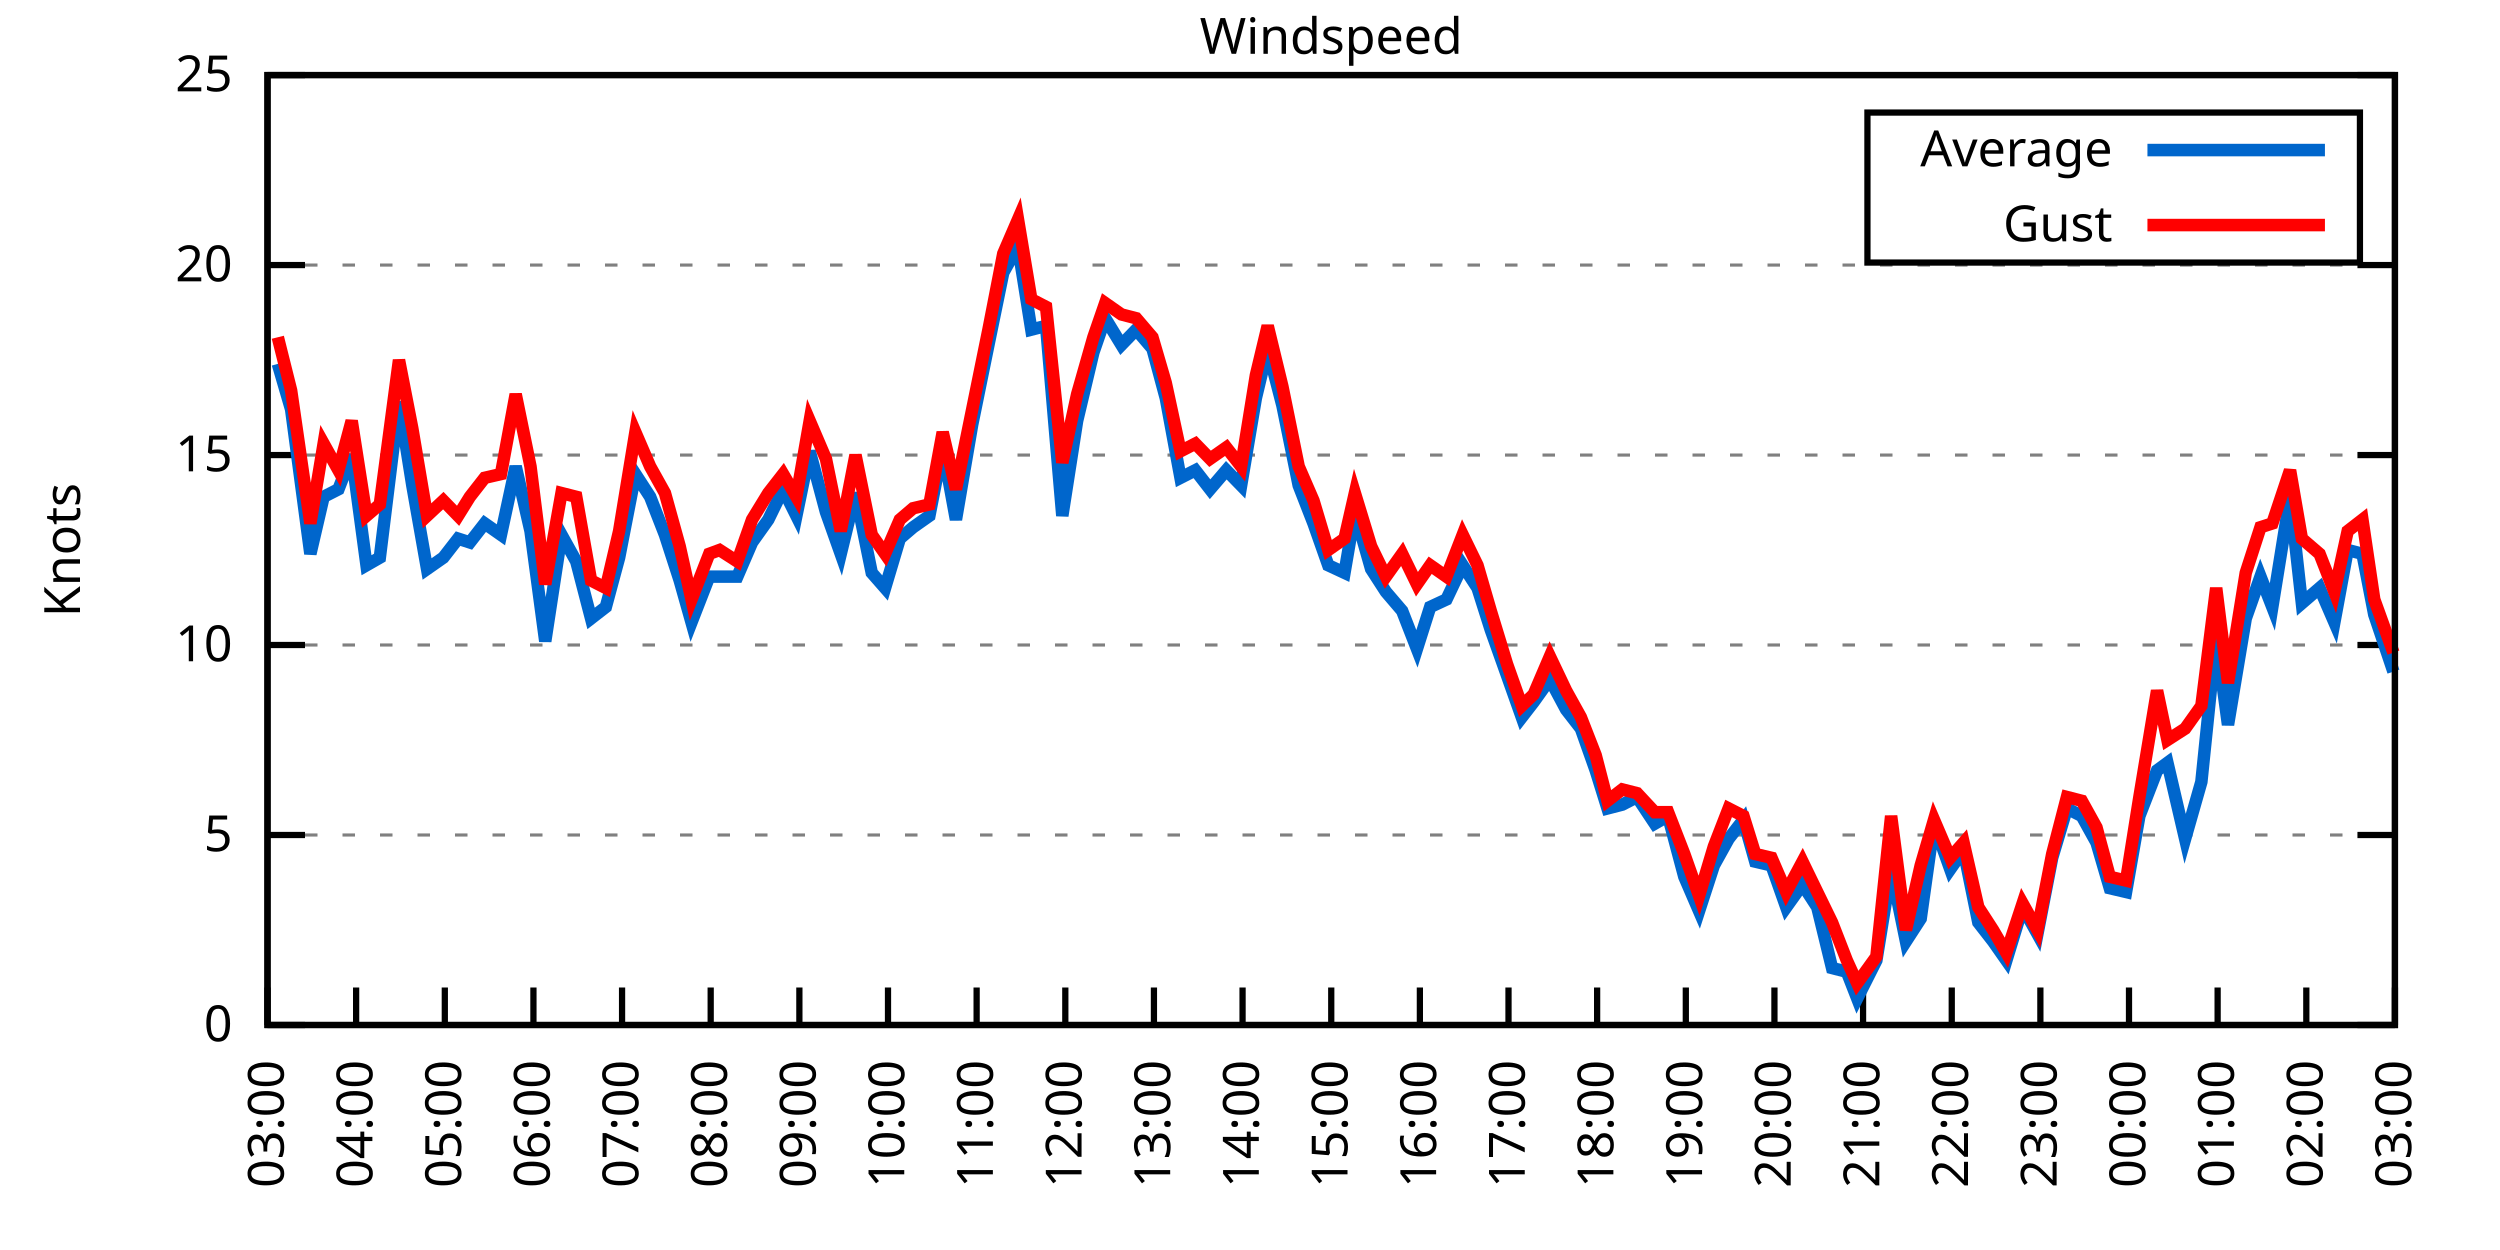
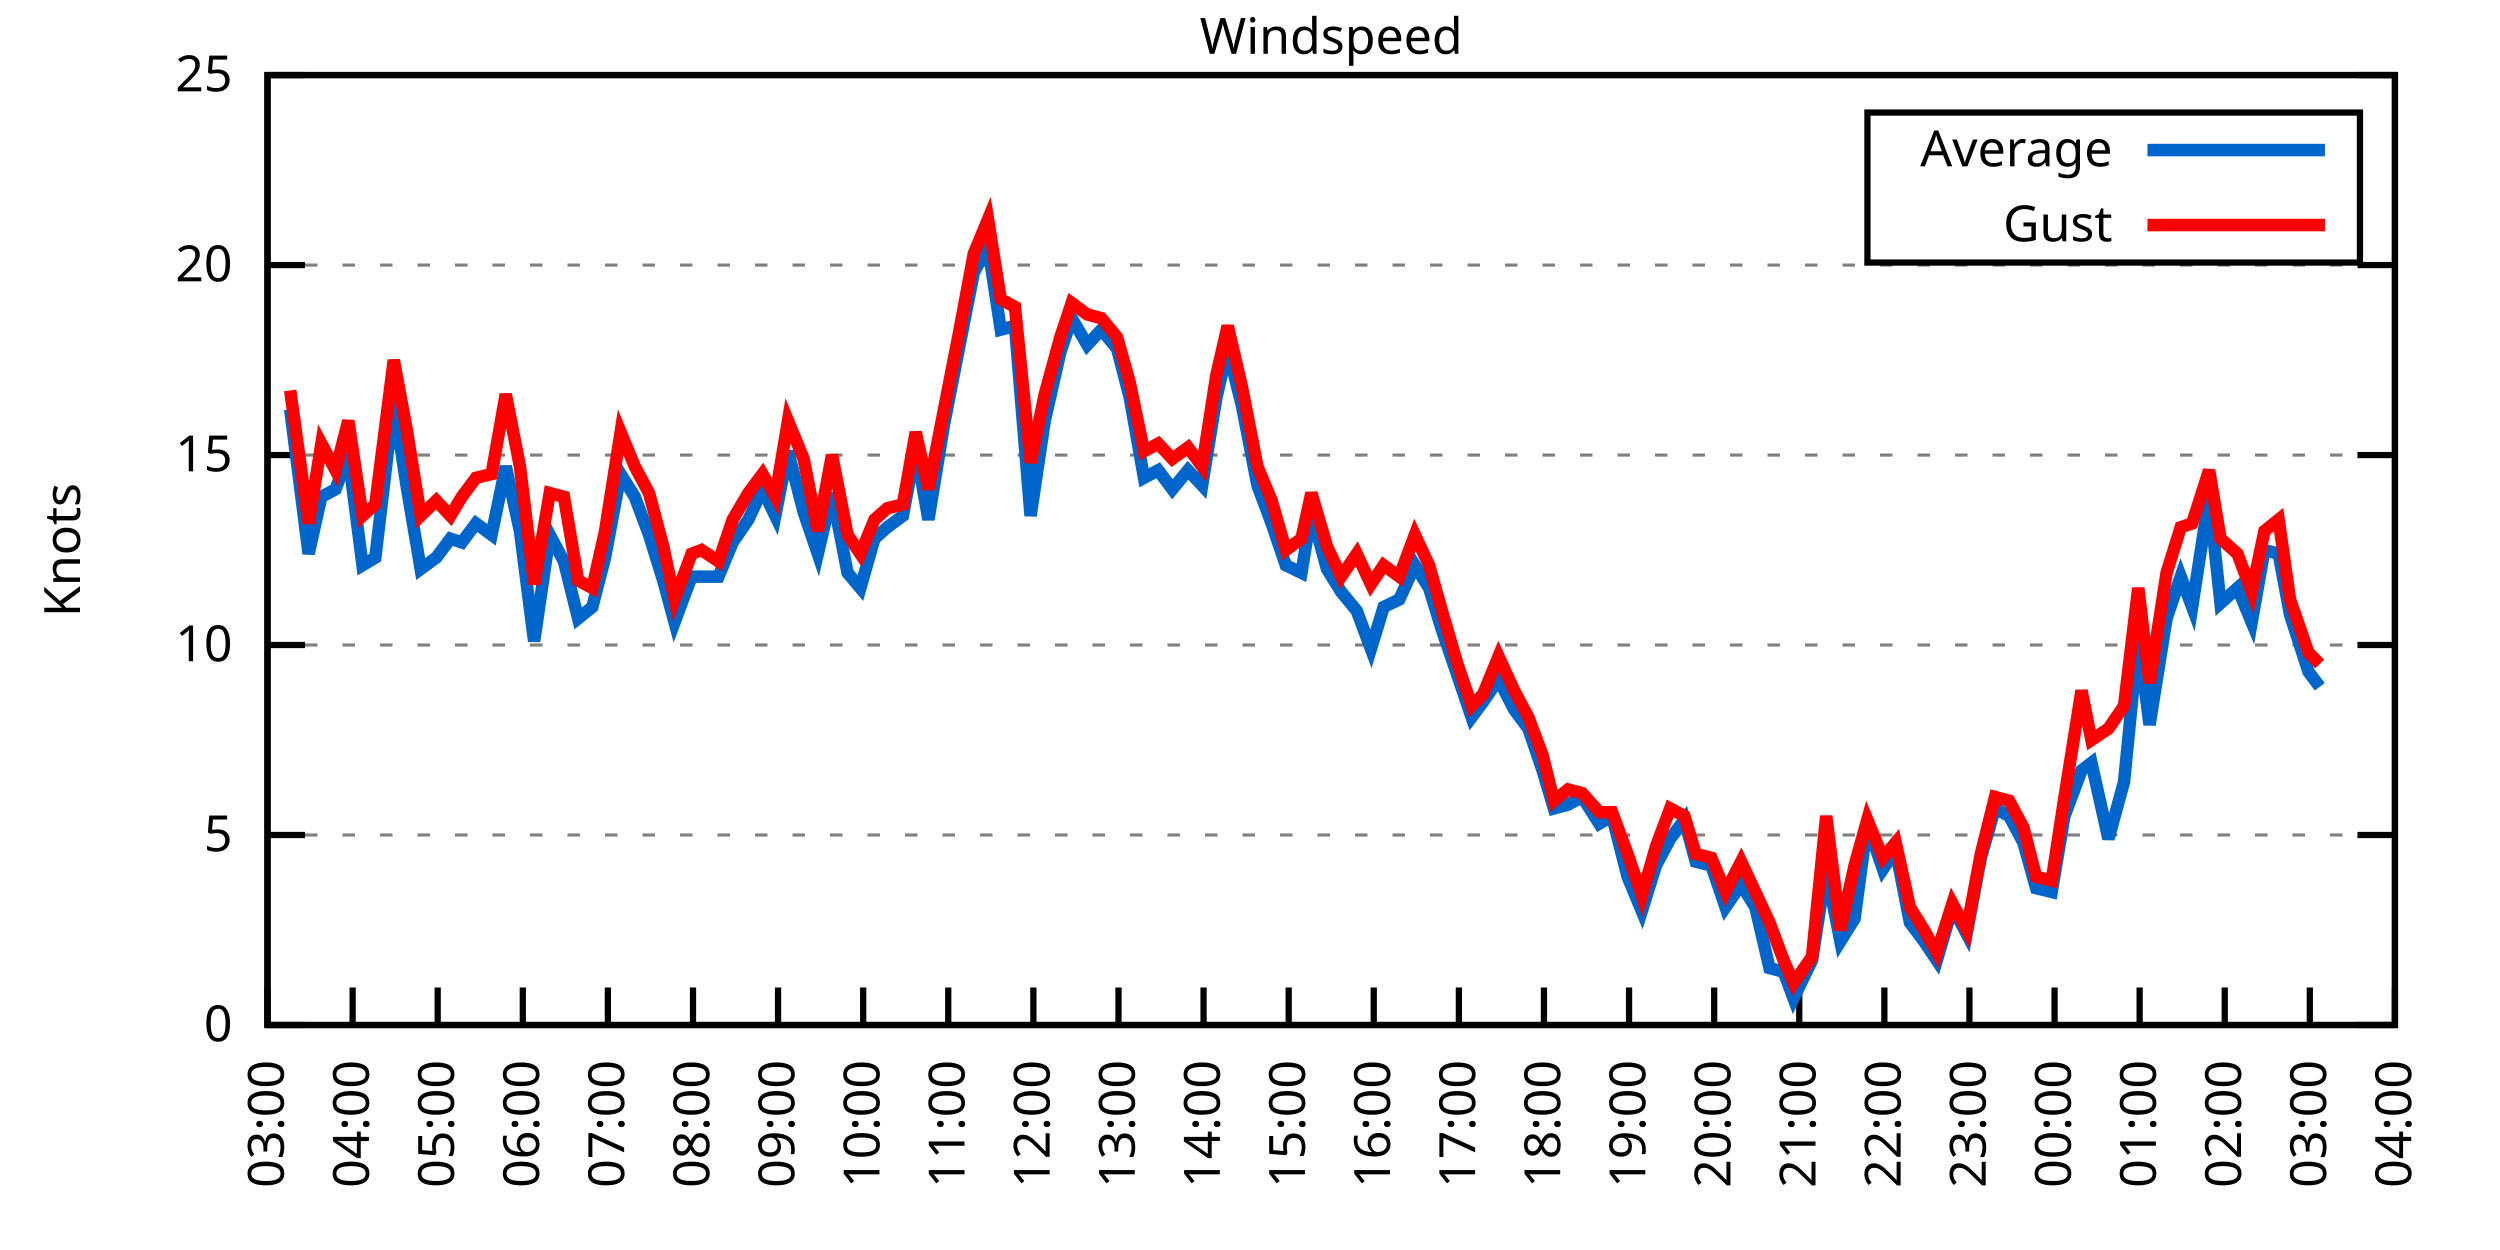
<svg xmlns="http://www.w3.org/2000/svg" xmlns:xlink="http://www.w3.org/1999/xlink" width="400" height="200" viewBox="0 0 400 200">
  <g id="gnuplot_canvas">
    <rect x="0" y="0" width="400" height="200" fill="none" />
    <defs>
      <circle id="gpDot" r="0.5" stroke-width="0.5" stroke="currentColor" />
      <path id="gpPt0" stroke-width="0.333" stroke="currentColor" d="M-1,0 h2 M0,-1 v2" />
      <path id="gpPt1" stroke-width="0.333" stroke="currentColor" d="M-1,-1 L1,1 M1,-1 L-1,1" />
      <path id="gpPt2" stroke-width="0.333" stroke="currentColor" d="M-1,0 L1,0 M0,-1 L0,1 M-1,-1 L1,1 M-1,1 L1,-1" />
      <rect id="gpPt3" stroke-width="0.333" stroke="currentColor" x="-1" y="-1" width="2" height="2" />
      <rect id="gpPt4" stroke-width="0.333" stroke="currentColor" fill="currentColor" x="-1" y="-1" width="2" height="2" />
      <circle id="gpPt5" stroke-width="0.333" stroke="currentColor" cx="0" cy="0" r="1" />
      <use xlink:href="#gpPt5" id="gpPt6" fill="currentColor" stroke="none" />
      <path id="gpPt7" stroke-width="0.333" stroke="currentColor" d="M0,-1.33 L-1.33,0.67 L1.33,0.67 z" />
      <use xlink:href="#gpPt7" id="gpPt8" fill="currentColor" stroke="none" />
      <use xlink:href="#gpPt7" id="gpPt9" stroke="currentColor" transform="rotate(180)" />
      <use xlink:href="#gpPt9" id="gpPt10" fill="currentColor" stroke="none" />
      <use xlink:href="#gpPt3" id="gpPt11" stroke="currentColor" transform="rotate(45)" />
      <use xlink:href="#gpPt11" id="gpPt12" fill="currentColor" stroke="none" />
      <path id="gpPt13" stroke-width="0.333" stroke="currentColor" d="M0,1.330 L1.265,0.411 L0.782,-1.067 L-0.782,-1.076 L-1.265,0.411 z" />
      <use xlink:href="#gpPt13" id="gpPt14" fill="currentColor" stroke="none" />
      <filter id="textbox" filterUnits="objectBoundingBox" x="0" y="0" height="1" width="1">
        <feFlood flood-color="white" flood-opacity="1" result="bgnd" />
        <feComposite in="SourceGraphic" in2="bgnd" operator="atop" />
      </filter>
      <filter id="greybox" filterUnits="objectBoundingBox" x="0" y="0" height="1" width="1">
        <feFlood flood-color="lightgrey" flood-opacity="1" result="grey" />
        <feComposite in="SourceGraphic" in2="grey" operator="atop" />
      </filter>
    </defs>
    <g fill="none" color="white" stroke="currentColor" stroke-width="1.00" stroke-linecap="butt" stroke-linejoin="miter">
</g>
    <g fill="none" color="black" stroke="currentColor" stroke-width="1.00" stroke-linecap="butt" stroke-linejoin="miter">
      <g stroke="none" shape-rendering="crispEdges">
        <polygon fill="rgb(255, 255, 255)" points="42.80,164.00 383.18,164.00 383.18,12.02 42.80,12.02 " />
      </g>
    </g>
    <g fill="none" color="black" stroke="currentColor" stroke-width="1.00" stroke-linecap="butt" stroke-linejoin="miter">
</g>
    <g fill="none" color="black" stroke="black" stroke-width="0.50" stroke-linecap="butt" stroke-linejoin="miter">
</g>
    <g fill="none" color="gray" stroke="currentColor" stroke-width="0.50" stroke-linecap="butt" stroke-linejoin="miter">
      <path stroke="gray" stroke-dasharray="2,4" class="gridline" d="M42.80,164.00 L383.19,164.00  " />
    </g>
    <g fill="none" color="gray" stroke="gray" stroke-width="1.00" stroke-linecap="butt" stroke-linejoin="miter">
</g>
    <g fill="none" color="black" stroke="currentColor" stroke-width="1.00" stroke-linecap="butt" stroke-linejoin="miter">
      <path stroke="black" d="M42.80,164.00 L48.80,164.00 M383.19,164.00 L377.19,164.00  " />
      <g transform="translate(37.20,166.60)" stroke="none" fill="black" font-family="Sans" font-size="8.00" text-anchor="end">
        <text>
          <tspan font-family="Sans"> 0</tspan>
        </text>
      </g>
    </g>
    <g fill="none" color="black" stroke="currentColor" stroke-width="1.00" stroke-linecap="butt" stroke-linejoin="miter">
</g>
    <g fill="none" color="black" stroke="black" stroke-width="0.50" stroke-linecap="butt" stroke-linejoin="miter">
</g>
    <g fill="none" color="gray" stroke="currentColor" stroke-width="0.50" stroke-linecap="butt" stroke-linejoin="miter">
      <path stroke="gray" stroke-dasharray="2,4" class="gridline" d="M42.80,133.60 L383.19,133.60  " />
    </g>
    <g fill="none" color="gray" stroke="gray" stroke-width="1.00" stroke-linecap="butt" stroke-linejoin="miter">
</g>
    <g fill="none" color="black" stroke="currentColor" stroke-width="1.00" stroke-linecap="butt" stroke-linejoin="miter">
      <path stroke="black" d="M42.80,133.60 L48.80,133.60 M383.19,133.60 L377.19,133.60  " />
      <g transform="translate(37.20,136.20)" stroke="none" fill="black" font-family="Sans" font-size="8.00" text-anchor="end">
        <text>
          <tspan font-family="Sans"> 5</tspan>
        </text>
      </g>
    </g>
    <g fill="none" color="black" stroke="currentColor" stroke-width="1.00" stroke-linecap="butt" stroke-linejoin="miter">
</g>
    <g fill="none" color="black" stroke="black" stroke-width="0.50" stroke-linecap="butt" stroke-linejoin="miter">
</g>
    <g fill="none" color="gray" stroke="currentColor" stroke-width="0.50" stroke-linecap="butt" stroke-linejoin="miter">
      <path stroke="gray" stroke-dasharray="2,4" class="gridline" d="M42.80,103.20 L383.19,103.20  " />
    </g>
    <g fill="none" color="gray" stroke="gray" stroke-width="1.00" stroke-linecap="butt" stroke-linejoin="miter">
</g>
    <g fill="none" color="black" stroke="currentColor" stroke-width="1.00" stroke-linecap="butt" stroke-linejoin="miter">
      <path stroke="black" d="M42.80,103.20 L48.80,103.20 M383.19,103.20 L377.19,103.20  " />
      <g transform="translate(37.20,105.80)" stroke="none" fill="black" font-family="Sans" font-size="8.00" text-anchor="end">
        <text>
          <tspan font-family="Sans"> 10</tspan>
        </text>
      </g>
    </g>
    <g fill="none" color="black" stroke="currentColor" stroke-width="1.00" stroke-linecap="butt" stroke-linejoin="miter">
</g>
    <g fill="none" color="black" stroke="black" stroke-width="0.50" stroke-linecap="butt" stroke-linejoin="miter">
</g>
    <g fill="none" color="gray" stroke="currentColor" stroke-width="0.50" stroke-linecap="butt" stroke-linejoin="miter">
      <path stroke="gray" stroke-dasharray="2,4" class="gridline" d="M42.80,72.81 L383.19,72.81  " />
    </g>
    <g fill="none" color="gray" stroke="gray" stroke-width="1.00" stroke-linecap="butt" stroke-linejoin="miter">
</g>
    <g fill="none" color="black" stroke="currentColor" stroke-width="1.00" stroke-linecap="butt" stroke-linejoin="miter">
      <path stroke="black" d="M42.80,72.81 L48.80,72.81 M383.19,72.81 L377.19,72.81  " />
      <g transform="translate(37.20,75.41)" stroke="none" fill="black" font-family="Sans" font-size="8.00" text-anchor="end">
        <text>
          <tspan font-family="Sans"> 15</tspan>
        </text>
      </g>
    </g>
    <g fill="none" color="black" stroke="currentColor" stroke-width="1.00" stroke-linecap="butt" stroke-linejoin="miter">
</g>
    <g fill="none" color="black" stroke="black" stroke-width="0.50" stroke-linecap="butt" stroke-linejoin="miter">
</g>
    <g fill="none" color="gray" stroke="currentColor" stroke-width="0.50" stroke-linecap="butt" stroke-linejoin="miter">
      <path stroke="gray" stroke-dasharray="2,4" class="gridline" d="M42.80,42.41 L383.19,42.41  " />
    </g>
    <g fill="none" color="gray" stroke="gray" stroke-width="1.00" stroke-linecap="butt" stroke-linejoin="miter">
</g>
    <g fill="none" color="black" stroke="currentColor" stroke-width="1.00" stroke-linecap="butt" stroke-linejoin="miter">
      <path stroke="black" d="M42.80,42.41 L48.80,42.41 M383.19,42.41 L377.19,42.41  " />
      <g transform="translate(37.20,45.01)" stroke="none" fill="black" font-family="Sans" font-size="8.00" text-anchor="end">
        <text>
          <tspan font-family="Sans"> 20</tspan>
        </text>
      </g>
    </g>
    <g fill="none" color="black" stroke="currentColor" stroke-width="1.00" stroke-linecap="butt" stroke-linejoin="miter">
</g>
    <g fill="none" color="black" stroke="black" stroke-width="0.50" stroke-linecap="butt" stroke-linejoin="miter">
</g>
    <g fill="none" color="gray" stroke="currentColor" stroke-width="0.50" stroke-linecap="butt" stroke-linejoin="miter">
      <path stroke="gray" stroke-dasharray="2,4" class="gridline" d="M42.80,12.01 L383.19,12.01  " />
    </g>
    <g fill="none" color="gray" stroke="gray" stroke-width="1.00" stroke-linecap="butt" stroke-linejoin="miter">
</g>
    <g fill="none" color="black" stroke="currentColor" stroke-width="1.00" stroke-linecap="butt" stroke-linejoin="miter">
      <path stroke="black" d="M42.80,12.01 L48.80,12.01 M383.19,12.01 L377.19,12.01  " />
      <g transform="translate(37.20,14.61)" stroke="none" fill="black" font-family="Sans" font-size="8.00" text-anchor="end">
        <text>
          <tspan font-family="Sans"> 25</tspan>
        </text>
      </g>
    </g>
    <g fill="none" color="black" stroke="currentColor" stroke-width="1.00" stroke-linecap="butt" stroke-linejoin="miter">
      <path stroke="black" d="M42.80,164.00 L42.80,158.00  " />
      <g transform="translate(45.40,169.60) rotate(270.00)" stroke="none" fill="black" font-family="Sans" font-size="8.00" text-anchor="end">
        <text>
          <tspan font-family="Sans">03:00</tspan>
        </text>
      </g>
    </g>
    <g fill="none" color="black" stroke="currentColor" stroke-width="1.00" stroke-linecap="butt" stroke-linejoin="miter">
-       <path stroke="black" d="M56.98,164.00 L56.98,158.00  " />
-       <g transform="translate(59.58,169.60) rotate(270.00)" stroke="none" fill="black" font-family="Sans" font-size="8.00" text-anchor="end">
+       <path stroke="black" d="M56.42,164.00 L56.42,158.00  " />
+       <g transform="translate(59.02,169.60) rotate(270.00)" stroke="none" fill="black" font-family="Sans" font-size="8.00" text-anchor="end">
        <text>
          <tspan font-family="Sans">04:00</tspan>
        </text>
      </g>
    </g>
    <g fill="none" color="black" stroke="currentColor" stroke-width="1.00" stroke-linecap="butt" stroke-linejoin="miter">
-       <path stroke="black" d="M71.17,164.00 L71.17,158.00  " />
-       <g transform="translate(73.77,169.60) rotate(270.00)" stroke="none" fill="black" font-family="Sans" font-size="8.00" text-anchor="end">
+       <path stroke="black" d="M70.03,164.00 L70.03,158.00  " />
+       <g transform="translate(72.63,169.60) rotate(270.00)" stroke="none" fill="black" font-family="Sans" font-size="8.00" text-anchor="end">
        <text>
          <tspan font-family="Sans">05:00</tspan>
        </text>
      </g>
    </g>
    <g fill="none" color="black" stroke="currentColor" stroke-width="1.00" stroke-linecap="butt" stroke-linejoin="miter">
-       <path stroke="black" d="M85.35,164.00 L85.35,158.00  " />
-       <g transform="translate(87.95,169.60) rotate(270.00)" stroke="none" fill="black" font-family="Sans" font-size="8.00" text-anchor="end">
+       <path stroke="black" d="M83.65,164.00 L83.65,158.00  " />
+       <g transform="translate(86.25,169.60) rotate(270.00)" stroke="none" fill="black" font-family="Sans" font-size="8.00" text-anchor="end">
        <text>
          <tspan font-family="Sans">06:00</tspan>
        </text>
      </g>
    </g>
    <g fill="none" color="black" stroke="currentColor" stroke-width="1.00" stroke-linecap="butt" stroke-linejoin="miter">
-       <path stroke="black" d="M99.53,164.00 L99.53,158.00  " />
-       <g transform="translate(102.13,169.60) rotate(270.00)" stroke="none" fill="black" font-family="Sans" font-size="8.00" text-anchor="end">
+       <path stroke="black" d="M97.26,164.00 L97.26,158.00  " />
+       <g transform="translate(99.86,169.60) rotate(270.00)" stroke="none" fill="black" font-family="Sans" font-size="8.00" text-anchor="end">
        <text>
          <tspan font-family="Sans">07:00</tspan>
        </text>
      </g>
    </g>
    <g fill="none" color="black" stroke="currentColor" stroke-width="1.00" stroke-linecap="butt" stroke-linejoin="miter">
-       <path stroke="black" d="M113.71,164.00 L113.71,158.00  " />
-       <g transform="translate(116.31,169.60) rotate(270.00)" stroke="none" fill="black" font-family="Sans" font-size="8.00" text-anchor="end">
+       <path stroke="black" d="M110.88,164.00 L110.88,158.00  " />
+       <g transform="translate(113.48,169.60) rotate(270.00)" stroke="none" fill="black" font-family="Sans" font-size="8.00" text-anchor="end">
        <text>
          <tspan font-family="Sans">08:00</tspan>
        </text>
      </g>
    </g>
    <g fill="none" color="black" stroke="currentColor" stroke-width="1.00" stroke-linecap="butt" stroke-linejoin="miter">
-       <path stroke="black" d="M127.90,164.00 L127.90,158.00  " />
-       <g transform="translate(130.50,169.60) rotate(270.00)" stroke="none" fill="black" font-family="Sans" font-size="8.00" text-anchor="end">
+       <path stroke="black" d="M124.49,164.00 L124.49,158.00  " />
+       <g transform="translate(127.09,169.60) rotate(270.00)" stroke="none" fill="black" font-family="Sans" font-size="8.00" text-anchor="end">
        <text>
          <tspan font-family="Sans">09:00</tspan>
        </text>
      </g>
    </g>
    <g fill="none" color="black" stroke="currentColor" stroke-width="1.00" stroke-linecap="butt" stroke-linejoin="miter">
-       <path stroke="black" d="M142.08,164.00 L142.08,158.00  " />
-       <g transform="translate(144.68,169.60) rotate(270.00)" stroke="none" fill="black" font-family="Sans" font-size="8.00" text-anchor="end">
+       <path stroke="black" d="M138.11,164.00 L138.11,158.00  " />
+       <g transform="translate(140.71,169.60) rotate(270.00)" stroke="none" fill="black" font-family="Sans" font-size="8.00" text-anchor="end">
        <text>
          <tspan font-family="Sans">10:00</tspan>
        </text>
      </g>
    </g>
    <g fill="none" color="black" stroke="currentColor" stroke-width="1.00" stroke-linecap="butt" stroke-linejoin="miter">
-       <path stroke="black" d="M156.26,164.00 L156.26,158.00  " />
-       <g transform="translate(158.86,169.60) rotate(270.00)" stroke="none" fill="black" font-family="Sans" font-size="8.00" text-anchor="end">
+       <path stroke="black" d="M151.72,164.00 L151.72,158.00  " />
+       <g transform="translate(154.32,169.60) rotate(270.00)" stroke="none" fill="black" font-family="Sans" font-size="8.00" text-anchor="end">
        <text>
          <tspan font-family="Sans">11:00</tspan>
        </text>
      </g>
    </g>
    <g fill="none" color="black" stroke="currentColor" stroke-width="1.00" stroke-linecap="butt" stroke-linejoin="miter">
-       <path stroke="black" d="M170.45,164.00 L170.45,158.00  " />
-       <g transform="translate(173.05,169.60) rotate(270.00)" stroke="none" fill="black" font-family="Sans" font-size="8.00" text-anchor="end">
+       <path stroke="black" d="M165.34,164.00 L165.34,158.00  " />
+       <g transform="translate(167.94,169.60) rotate(270.00)" stroke="none" fill="black" font-family="Sans" font-size="8.00" text-anchor="end">
        <text>
          <tspan font-family="Sans">12:00</tspan>
        </text>
      </g>
    </g>
    <g fill="none" color="black" stroke="currentColor" stroke-width="1.00" stroke-linecap="butt" stroke-linejoin="miter">
-       <path stroke="black" d="M184.63,164.00 L184.63,158.00  " />
-       <g transform="translate(187.23,169.60) rotate(270.00)" stroke="none" fill="black" font-family="Sans" font-size="8.00" text-anchor="end">
+       <path stroke="black" d="M178.96,164.00 L178.96,158.00  " />
+       <g transform="translate(181.56,169.60) rotate(270.00)" stroke="none" fill="black" font-family="Sans" font-size="8.00" text-anchor="end">
        <text>
          <tspan font-family="Sans">13:00</tspan>
        </text>
      </g>
    </g>
    <g fill="none" color="black" stroke="currentColor" stroke-width="1.00" stroke-linecap="butt" stroke-linejoin="miter">
-       <path stroke="black" d="M198.81,164.00 L198.81,158.00  " />
-       <g transform="translate(201.41,169.60) rotate(270.00)" stroke="none" fill="black" font-family="Sans" font-size="8.00" text-anchor="end">
+       <path stroke="black" d="M192.57,164.00 L192.57,158.00  " />
+       <g transform="translate(195.17,169.60) rotate(270.00)" stroke="none" fill="black" font-family="Sans" font-size="8.00" text-anchor="end">
        <text>
          <tspan font-family="Sans">14:00</tspan>
        </text>
      </g>
    </g>
    <g fill="none" color="black" stroke="currentColor" stroke-width="1.00" stroke-linecap="butt" stroke-linejoin="miter">
-       <path stroke="black" d="M213.00,164.00 L213.00,158.00  " />
-       <g transform="translate(215.60,169.60) rotate(270.00)" stroke="none" fill="black" font-family="Sans" font-size="8.00" text-anchor="end">
+       <path stroke="black" d="M206.19,164.00 L206.19,158.00  " />
+       <g transform="translate(208.79,169.60) rotate(270.00)" stroke="none" fill="black" font-family="Sans" font-size="8.00" text-anchor="end">
        <text>
          <tspan font-family="Sans">15:00</tspan>
        </text>
      </g>
    </g>
    <g fill="none" color="black" stroke="currentColor" stroke-width="1.00" stroke-linecap="butt" stroke-linejoin="miter">
-       <path stroke="black" d="M227.18,164.00 L227.18,158.00  " />
-       <g transform="translate(229.78,169.60) rotate(270.00)" stroke="none" fill="black" font-family="Sans" font-size="8.00" text-anchor="end">
+       <path stroke="black" d="M219.80,164.00 L219.80,158.00  " />
+       <g transform="translate(222.40,169.60) rotate(270.00)" stroke="none" fill="black" font-family="Sans" font-size="8.00" text-anchor="end">
        <text>
          <tspan font-family="Sans">16:00</tspan>
        </text>
      </g>
    </g>
    <g fill="none" color="black" stroke="currentColor" stroke-width="1.00" stroke-linecap="butt" stroke-linejoin="miter">
-       <path stroke="black" d="M241.36,164.00 L241.36,158.00  " />
-       <g transform="translate(243.96,169.60) rotate(270.00)" stroke="none" fill="black" font-family="Sans" font-size="8.00" text-anchor="end">
+       <path stroke="black" d="M233.42,164.00 L233.42,158.00  " />
+       <g transform="translate(236.02,169.60) rotate(270.00)" stroke="none" fill="black" font-family="Sans" font-size="8.00" text-anchor="end">
        <text>
          <tspan font-family="Sans">17:00</tspan>
        </text>
      </g>
    </g>
    <g fill="none" color="black" stroke="currentColor" stroke-width="1.00" stroke-linecap="butt" stroke-linejoin="miter">
-       <path stroke="black" d="M255.54,164.00 L255.54,158.00  " />
-       <g transform="translate(258.14,169.60) rotate(270.00)" stroke="none" fill="black" font-family="Sans" font-size="8.00" text-anchor="end">
+       <path stroke="black" d="M247.03,164.00 L247.03,158.00  " />
+       <g transform="translate(249.63,169.60) rotate(270.00)" stroke="none" fill="black" font-family="Sans" font-size="8.00" text-anchor="end">
        <text>
          <tspan font-family="Sans">18:00</tspan>
        </text>
      </g>
    </g>
    <g fill="none" color="black" stroke="currentColor" stroke-width="1.00" stroke-linecap="butt" stroke-linejoin="miter">
-       <path stroke="black" d="M269.73,164.00 L269.73,158.00  " />
-       <g transform="translate(272.33,169.60) rotate(270.00)" stroke="none" fill="black" font-family="Sans" font-size="8.00" text-anchor="end">
+       <path stroke="black" d="M260.65,164.00 L260.65,158.00  " />
+       <g transform="translate(263.25,169.60) rotate(270.00)" stroke="none" fill="black" font-family="Sans" font-size="8.00" text-anchor="end">
        <text>
          <tspan font-family="Sans">19:00</tspan>
        </text>
      </g>
    </g>
    <g fill="none" color="black" stroke="currentColor" stroke-width="1.00" stroke-linecap="butt" stroke-linejoin="miter">
-       <path stroke="black" d="M283.91,164.00 L283.91,158.00  " />
-       <g transform="translate(286.51,169.60) rotate(270.00)" stroke="none" fill="black" font-family="Sans" font-size="8.00" text-anchor="end">
+       <path stroke="black" d="M274.27,164.00 L274.27,158.00  " />
+       <g transform="translate(276.87,169.60) rotate(270.00)" stroke="none" fill="black" font-family="Sans" font-size="8.00" text-anchor="end">
        <text>
          <tspan font-family="Sans">20:00</tspan>
        </text>
      </g>
    </g>
    <g fill="none" color="black" stroke="currentColor" stroke-width="1.00" stroke-linecap="butt" stroke-linejoin="miter">
-       <path stroke="black" d="M298.09,164.00 L298.09,158.00  " />
-       <g transform="translate(300.69,169.60) rotate(270.00)" stroke="none" fill="black" font-family="Sans" font-size="8.00" text-anchor="end">
+       <path stroke="black" d="M287.88,164.00 L287.88,158.00  " />
+       <g transform="translate(290.48,169.60) rotate(270.00)" stroke="none" fill="black" font-family="Sans" font-size="8.00" text-anchor="end">
        <text>
          <tspan font-family="Sans">21:00</tspan>
        </text>
      </g>
    </g>
    <g fill="none" color="black" stroke="currentColor" stroke-width="1.00" stroke-linecap="butt" stroke-linejoin="miter">
-       <path stroke="black" d="M312.28,164.00 L312.28,158.00  " />
-       <g transform="translate(314.88,169.60) rotate(270.00)" stroke="none" fill="black" font-family="Sans" font-size="8.00" text-anchor="end">
+       <path stroke="black" d="M301.50,164.00 L301.50,158.00  " />
+       <g transform="translate(304.10,169.60) rotate(270.00)" stroke="none" fill="black" font-family="Sans" font-size="8.00" text-anchor="end">
        <text>
          <tspan font-family="Sans">22:00</tspan>
        </text>
      </g>
    </g>
    <g fill="none" color="black" stroke="currentColor" stroke-width="1.00" stroke-linecap="butt" stroke-linejoin="miter">
-       <path stroke="black" d="M326.46,164.00 L326.46,158.00  " />
-       <g transform="translate(329.06,169.60) rotate(270.00)" stroke="none" fill="black" font-family="Sans" font-size="8.00" text-anchor="end">
+       <path stroke="black" d="M315.11,164.00 L315.11,158.00  " />
+       <g transform="translate(317.71,169.60) rotate(270.00)" stroke="none" fill="black" font-family="Sans" font-size="8.00" text-anchor="end">
        <text>
          <tspan font-family="Sans">23:00</tspan>
        </text>
      </g>
    </g>
    <g fill="none" color="black" stroke="currentColor" stroke-width="1.00" stroke-linecap="butt" stroke-linejoin="miter">
-       <path stroke="black" d="M340.64,164.00 L340.64,158.00  " />
-       <g transform="translate(343.24,169.60) rotate(270.00)" stroke="none" fill="black" font-family="Sans" font-size="8.00" text-anchor="end">
+       <path stroke="black" d="M328.73,164.00 L328.73,158.00  " />
+       <g transform="translate(331.33,169.60) rotate(270.00)" stroke="none" fill="black" font-family="Sans" font-size="8.00" text-anchor="end">
        <text>
          <tspan font-family="Sans">00:00</tspan>
        </text>
      </g>
    </g>
    <g fill="none" color="black" stroke="currentColor" stroke-width="1.00" stroke-linecap="butt" stroke-linejoin="miter">
-       <path stroke="black" d="M354.82,164.00 L354.82,158.00  " />
-       <g transform="translate(357.42,169.60) rotate(270.00)" stroke="none" fill="black" font-family="Sans" font-size="8.00" text-anchor="end">
+       <path stroke="black" d="M342.34,164.00 L342.34,158.00  " />
+       <g transform="translate(344.94,169.60) rotate(270.00)" stroke="none" fill="black" font-family="Sans" font-size="8.00" text-anchor="end">
        <text>
          <tspan font-family="Sans">01:00</tspan>
        </text>
      </g>
    </g>
    <g fill="none" color="black" stroke="currentColor" stroke-width="1.00" stroke-linecap="butt" stroke-linejoin="miter">
-       <path stroke="black" d="M369.01,164.00 L369.01,158.00  " />
-       <g transform="translate(371.61,169.60) rotate(270.00)" stroke="none" fill="black" font-family="Sans" font-size="8.00" text-anchor="end">
+       <path stroke="black" d="M355.96,164.00 L355.96,158.00  " />
+       <g transform="translate(358.56,169.60) rotate(270.00)" stroke="none" fill="black" font-family="Sans" font-size="8.00" text-anchor="end">
        <text>
          <tspan font-family="Sans">02:00</tspan>
+         </text>
+       </g>
+     </g>
+     <g fill="none" color="black" stroke="currentColor" stroke-width="1.00" stroke-linecap="butt" stroke-linejoin="miter">
+       <path stroke="black" d="M369.57,164.00 L369.57,158.00  " />
+       <g transform="translate(372.17,169.60) rotate(270.00)" stroke="none" fill="black" font-family="Sans" font-size="8.00" text-anchor="end">
+         <text>
+           <tspan font-family="Sans">03:00</tspan>
        </text>
      </g>
    </g>
    <g fill="none" color="black" stroke="currentColor" stroke-width="1.00" stroke-linecap="butt" stroke-linejoin="miter">
      <path stroke="black" d="M383.19,164.00 L383.19,158.00  " />
      <g transform="translate(385.79,169.60) rotate(270.00)" stroke="none" fill="black" font-family="Sans" font-size="8.00" text-anchor="end">
        <text>
-           <tspan font-family="Sans">03:00</tspan>
+           <tspan font-family="Sans">04:00</tspan>
        </text>
      </g>
    </g>
    <g fill="none" color="black" stroke="currentColor" stroke-width="1.00" stroke-linecap="butt" stroke-linejoin="miter">
</g>
    <g fill="none" color="black" stroke="currentColor" stroke-width="1.00" stroke-linecap="butt" stroke-linejoin="miter">
      <path stroke="black" d="M42.80,12.01 L42.80,164.00 L383.19,164.00 L383.19,12.01 L42.80,12.01 Z  " />
    </g>
    <g fill="none" color="black" stroke="currentColor" stroke-width="1.00" stroke-linecap="butt" stroke-linejoin="miter">
</g>
    <g fill="none" color="black" stroke="currentColor" stroke-width="1.00" stroke-linecap="butt" stroke-linejoin="miter">
      <path stroke="black" d="M298.79,42.01 L298.79,18.01 L377.59,18.01 L377.59,42.01 L298.79,42.01 Z  " />
    </g>
    <g id="Windspeed_plot_1">
      <g fill="none" color="white" stroke="black" stroke-width="2.00" stroke-linecap="butt" stroke-linejoin="miter">
</g>
      <g fill="none" color="black" stroke="currentColor" stroke-width="2.00" stroke-linecap="butt" stroke-linejoin="miter">
        <g transform="translate(337.99,26.61)" stroke="none" fill="black" font-family="Sans" font-size="8.00" text-anchor="end">
          <text>
            <tspan font-family="Sans">Average</tspan>
          </text>
        </g>
      </g>
      <g fill="none" color="black" stroke="currentColor" stroke-width="2.00" stroke-linecap="butt" stroke-linejoin="miter">
-         <path stroke="rgb(  0, 102, 204)" d="M343.59,24.01 L371.99,24.01 M44.45,58.21 L46.58,65.51 L49.66,88.61 L51.78,79.49 L54.15,78.28 L56.27,72.81   L58.64,90.44 L60.77,89.22 L63.84,64.29 L65.97,77.67 L68.33,91.04 L70.93,89.22 L73.29,86.18 L75.18,86.79   L77.55,83.75 L80.15,85.57 L82.51,74.63 L84.88,84.97 L87.24,102.60 L89.84,85.57 L92.20,89.83 L94.57,98.95   L96.93,97.12 L99.06,89.22 L101.66,75.85 L104.02,79.49 L106.39,85.57 L108.75,92.87 L110.64,99.56 L113.48,92.26   L115.13,92.26 L117.97,92.26 L120.33,86.79 L122.93,83.14 L125.30,78.28 L127.42,82.53 L129.55,72.20 L132.15,81.93   L134.52,88.61 L136.88,78.89 L139.48,91.65 L141.61,94.08 L143.97,86.18 L146.10,84.36 L148.70,82.53 L150.83,71.59   L152.95,83.14 L155.55,67.94 L158.15,55.18 L160.52,43.62 L162.88,39.37 L165.01,52.74 L167.37,52.14 L169.97,82.53   L172.34,67.33 L174.94,56.39 L176.83,50.92 L179.43,55.18 L181.79,52.74 L184.39,55.78 L186.52,63.69 L188.88,76.45   L191.25,75.24 L193.61,78.28 L196.21,75.24 L198.58,77.67 L200.94,63.69 L202.83,55.78 L205.19,64.90 L207.79,77.67   L210.16,83.75 L212.52,90.44 L215.12,91.65 L216.78,81.93 L219.38,91.04 L221.74,94.69 L224.34,97.73 L226.71,103.81   L228.83,97.12 L231.43,95.91 L234.03,90.44 L236.40,94.08 L238.52,100.77 L241.12,108.07 L243.49,114.76 L245.38,112.32   L247.98,108.68 L250.58,113.54 L252.94,116.58 L255.31,123.27 L257.20,129.35 L259.56,128.74 L261.93,127.52 L264.76,131.78   L266.89,130.56 L269.49,140.29 L271.85,145.76 L274.22,138.47 L276.58,134.21 L278.95,131.17 L280.84,137.86 L283.44,138.47   L285.80,145.15 L288.40,141.51 L290.76,145.15 L293.13,154.88 L295.49,155.49 L297.15,159.74 L300.22,153.66 L302.58,139.07   L304.95,150.62 L307.31,146.98 L309.44,131.78 L312.04,139.07 L314.17,136.03 L316.53,147.59 L318.89,150.62 L321.02,153.66   L323.62,145.15 L325.99,149.41 L328.35,137.25 L330.71,129.35 L333.08,130.56 L335.44,134.82 L337.57,142.11 L340.17,142.72   L342.30,130.56 L345.13,123.27 L346.79,122.05 L349.62,134.21 L352.22,125.09 L354.59,101.99 L356.48,115.97 L359.32,98.95   L361.68,92.26 L363.57,97.12 L366.41,79.49 L368.30,96.52 L371.13,94.08 L373.50,99.56 L375.63,88.00 L377.99,88.61   L379.88,98.34 L382.95,107.46  " />
+         <path stroke="rgb(  0, 102, 204)" d="M343.59,24.01 L371.99,24.01 M46.43,65.51 L49.38,88.61 L51.42,79.49 L53.69,78.28 L55.73,72.81 L58.00,90.44   L60.05,89.22 L63.00,64.29 L65.04,77.67 L67.31,91.04 L69.80,89.22 L72.07,86.18 L73.89,86.79 L76.16,83.75   L78.65,85.57 L80.92,74.63 L83.19,84.97 L85.46,102.60 L87.96,85.57 L90.23,89.83 L92.50,98.95 L94.77,97.12   L96.81,89.22 L99.30,75.85 L101.57,79.49 L103.84,85.57 L106.11,92.87 L107.93,99.56 L110.65,92.26 L112.24,92.26   L114.96,92.26 L117.23,86.79 L119.73,83.14 L122.00,78.28 L124.04,82.53 L126.08,72.20 L128.58,81.93 L130.85,88.61   L133.12,78.89 L135.61,91.65 L137.66,94.08 L139.92,86.18 L141.97,84.36 L144.46,82.53 L146.51,71.59 L148.55,83.14   L151.04,67.94 L153.54,55.18 L155.81,43.62 L158.08,39.37 L160.12,52.74 L162.39,52.14 L164.89,82.53 L167.16,67.33   L169.65,56.39 L171.47,50.92 L173.96,55.18 L176.23,52.74 L178.73,55.78 L180.77,63.69 L183.04,76.45 L185.31,75.24   L187.58,78.28 L190.08,75.24 L192.34,77.67 L194.61,63.69 L196.43,55.78 L198.70,64.90 L201.19,77.67 L203.46,83.75   L205.73,90.44 L208.23,91.65 L209.82,81.93 L212.31,91.04 L214.58,94.69 L217.08,97.73 L219.35,103.81 L221.39,97.12   L223.89,95.91 L226.38,90.44 L228.65,94.08 L230.70,100.77 L233.19,108.07 L235.46,114.76 L237.28,112.32 L239.77,108.68   L242.27,113.54 L244.54,116.58 L246.81,123.27 L248.62,129.35 L250.89,128.74 L253.16,127.52 L255.88,131.78 L257.93,130.56   L260.42,140.29 L262.69,145.76 L264.96,138.47 L267.23,134.21 L269.50,131.17 L271.32,137.86 L273.81,138.47 L276.08,145.15   L278.58,141.51 L280.85,145.15 L283.12,154.88 L285.38,155.49 L286.97,159.74 L289.92,153.66 L292.19,139.07 L294.46,150.62   L296.73,146.98 L298.77,131.78 L301.27,139.07 L303.31,136.03 L305.58,147.59 L307.85,150.62 L309.89,153.66 L312.39,145.15   L314.66,149.41 L316.93,137.25 L319.20,129.35 L321.47,130.56 L323.74,134.82 L325.78,142.11 L328.27,142.72 L330.32,130.56   L333.04,123.27 L334.63,122.05 L337.35,134.21 L339.85,125.09 L342.12,101.99 L343.93,115.97 L346.65,98.95 L348.92,92.26   L350.74,97.12 L353.46,79.49 L355.28,96.52 L358.00,94.08 L360.27,99.56 L362.31,88.00 L364.58,88.61 L366.40,98.34   L369.35,107.46 L371.16,109.89  " />
      </g>
    </g>
    <g id="Windspeed_plot_2">
      <g fill="none" color="black" stroke="currentColor" stroke-width="2.00" stroke-linecap="butt" stroke-linejoin="miter">
        <g transform="translate(337.99,38.61)" stroke="none" fill="black" font-family="Sans" font-size="8.00" text-anchor="end">
          <text>
            <tspan font-family="Sans">Gust</tspan>
          </text>
        </g>
      </g>
      <g fill="none" color="black" stroke="currentColor" stroke-width="2.00" stroke-linecap="butt" stroke-linejoin="miter">
-         <path stroke="rgb(255,   0,   0)" d="M343.59,36.01 L371.99,36.01 M44.45,53.96 L46.58,62.47 L49.66,83.75 L51.78,70.98 L54.15,75.24 L56.27,67.33   L58.64,82.53 L60.77,80.71 L63.84,57.61 L65.97,68.55 L68.33,82.53 L70.93,80.10 L73.29,82.53 L75.18,79.49   L77.55,76.45 L80.15,75.85 L82.51,63.08 L84.88,74.63 L87.24,93.48 L89.84,78.89 L92.20,79.49 L94.57,92.87   L96.93,94.08 L99.06,84.97 L101.66,69.16 L104.02,74.63 L106.39,78.89 L108.75,87.40 L110.64,95.91 L113.48,88.61   L115.13,88.00 L117.97,89.83 L120.33,83.14 L122.93,78.89 L125.30,75.85 L127.42,79.49 L129.55,67.33 L132.15,73.41   L134.52,84.97 L136.88,72.81 L139.48,85.57 L141.61,88.61 L143.97,83.14 L146.10,81.32 L148.70,80.71 L150.83,69.16   L152.95,78.28 L155.55,65.51 L158.15,52.74 L160.52,40.58 L162.88,35.11 L165.01,47.88 L167.37,49.10 L169.97,74.02   L172.34,63.08 L174.94,53.96 L176.83,48.49 L179.43,50.31 L181.79,50.92 L184.39,53.96 L186.52,61.25 L188.88,72.20   L191.25,70.98 L193.61,73.41 L196.21,71.59 L198.58,74.63 L200.94,60.04 L202.83,52.14 L205.19,61.86 L207.79,74.63   L210.16,80.10 L212.52,88.00 L215.12,86.18 L216.78,78.89 L219.38,87.40 L221.74,92.26 L224.34,88.61 L226.71,93.48   L228.83,90.44 L231.43,92.26 L234.03,85.57 L236.40,90.44 L238.52,97.73 L241.12,106.24 L243.49,112.93 L245.38,111.11   L247.98,105.03 L250.58,110.50 L252.94,114.76 L255.31,120.83 L257.20,128.13 L259.56,126.31 L261.93,126.91 L264.76,129.95   L266.89,129.95 L269.49,136.64 L271.85,143.33 L274.22,135.43 L276.58,129.35 L278.95,130.56 L280.84,136.64 L283.44,137.25   L285.80,142.72 L288.40,137.86 L290.76,142.72 L293.13,147.59 L295.49,153.66 L297.15,157.31 L300.22,153.06 L302.58,130.56   L304.95,148.80 L307.31,138.47 L309.44,131.17 L312.04,137.25 L314.17,134.82 L316.53,145.15 L318.89,148.80 L321.02,152.45   L323.62,144.55 L325.99,148.80 L328.35,136.64 L330.71,127.52 L333.08,128.13 L335.44,132.39 L337.57,140.29 L340.17,140.90   L342.30,127.52 L345.13,110.50 L346.79,118.40 L349.62,116.58 L352.22,112.93 L354.59,94.08 L356.48,109.28 L359.32,91.65   L361.68,84.36 L363.57,83.75 L366.41,75.24 L368.30,86.18 L371.13,88.61 L373.50,94.69 L375.63,84.97 L377.99,83.14   L379.88,95.91 L382.95,104.42  " />
+         <path stroke="rgb(255,   0,   0)" d="M343.59,36.01 L371.99,36.01 M46.43,62.47 L49.38,83.75 L51.42,70.98 L53.69,75.24 L55.73,67.33 L58.00,82.53   L60.05,80.71 L63.00,57.61 L65.04,68.55 L67.31,82.53 L69.80,80.10 L72.07,82.53 L73.89,79.49 L76.16,76.45   L78.65,75.85 L80.92,63.08 L83.19,74.63 L85.46,93.48 L87.96,78.89 L90.23,79.49 L92.50,92.87 L94.77,94.08   L96.81,84.97 L99.30,69.16 L101.57,74.63 L103.84,78.89 L106.11,87.40 L107.93,95.91 L110.65,88.61 L112.24,88.00   L114.96,89.83 L117.23,83.14 L119.73,78.89 L122.00,75.85 L124.04,79.49 L126.08,67.33 L128.58,73.41 L130.85,84.97   L133.12,72.81 L135.61,85.57 L137.66,88.61 L139.92,83.14 L141.97,81.32 L144.46,80.71 L146.51,69.16 L148.55,78.28   L151.04,65.51 L153.54,52.74 L155.81,40.58 L158.08,35.11 L160.12,47.88 L162.39,49.10 L164.89,74.02 L167.16,63.08   L169.65,53.96 L171.47,48.49 L173.96,50.31 L176.23,50.92 L178.73,53.96 L180.77,61.25 L183.04,72.20 L185.31,70.98   L187.58,73.41 L190.08,71.59 L192.34,74.63 L194.61,60.04 L196.43,52.14 L198.70,61.86 L201.19,74.63 L203.46,80.10   L205.73,88.00 L208.23,86.18 L209.82,78.89 L212.31,87.40 L214.58,92.26 L217.08,88.61 L219.35,93.48 L221.39,90.44   L223.89,92.26 L226.38,85.57 L228.65,90.44 L230.70,97.73 L233.19,106.24 L235.46,112.93 L237.28,111.11 L239.77,105.03   L242.27,110.50 L244.54,114.76 L246.81,120.83 L248.62,128.13 L250.89,126.31 L253.16,126.91 L255.88,129.95 L257.93,129.95   L260.42,136.64 L262.69,143.33 L264.96,135.43 L267.23,129.35 L269.50,130.56 L271.32,136.64 L273.81,137.25 L276.08,142.72   L278.58,137.86 L280.85,142.72 L283.12,147.59 L285.38,153.66 L286.97,157.31 L289.92,153.06 L292.19,130.56 L294.46,148.80   L296.73,138.47 L298.77,131.17 L301.27,137.25 L303.31,134.82 L305.58,145.15 L307.85,148.80 L309.89,152.45 L312.39,144.55   L314.66,148.80 L316.93,136.64 L319.20,127.52 L321.47,128.13 L323.74,132.39 L325.78,140.29 L328.27,140.90 L330.32,127.52   L333.04,110.50 L334.63,118.40 L337.35,116.58 L339.85,112.93 L342.12,94.08 L343.93,109.28 L346.65,91.65 L348.92,84.36   L350.74,83.75 L353.46,75.24 L355.28,86.18 L358.00,88.61 L360.27,94.69 L362.31,84.97 L364.58,83.14 L366.40,95.91   L369.35,104.42 L371.16,106.24  " />
      </g>
    </g>
    <g fill="none" color="black" stroke="currentColor" stroke-width="2.00" stroke-linecap="butt" stroke-linejoin="miter">
</g>
    <g fill="none" color="black" stroke="black" stroke-width="1.00" stroke-linecap="butt" stroke-linejoin="miter">
</g>
    <g fill="none" color="black" stroke="currentColor" stroke-width="1.00" stroke-linecap="butt" stroke-linejoin="miter">
      <path stroke="black" d="M42.80,12.01 L42.80,164.00 L383.19,164.00 L383.19,12.01 L42.80,12.01 Z  " />
      <g transform="translate(12.80,88.01) rotate(270.00)" stroke="none" fill="black" font-family="Sans" font-size="8.00" text-anchor="middle">
        <text>
          <tspan font-family="Sans">Knots</tspan>
        </text>
      </g>
    </g>
    <g fill="none" color="black" stroke="currentColor" stroke-width="1.00" stroke-linecap="butt" stroke-linejoin="miter">
</g>
    <g fill="none" color="black" stroke="currentColor" stroke-width="1.00" stroke-linecap="butt" stroke-linejoin="miter">
      <g transform="translate(212.99,8.61)" stroke="none" fill="black" font-family="Sans" font-size="8.00" text-anchor="middle">
        <text>
          <tspan font-family="Sans">Windspeed</tspan>
        </text>
      </g>
    </g>
    <g fill="none" color="black" stroke="currentColor" stroke-width="1.00" stroke-linecap="butt" stroke-linejoin="miter">
</g>
  </g>
</svg>
